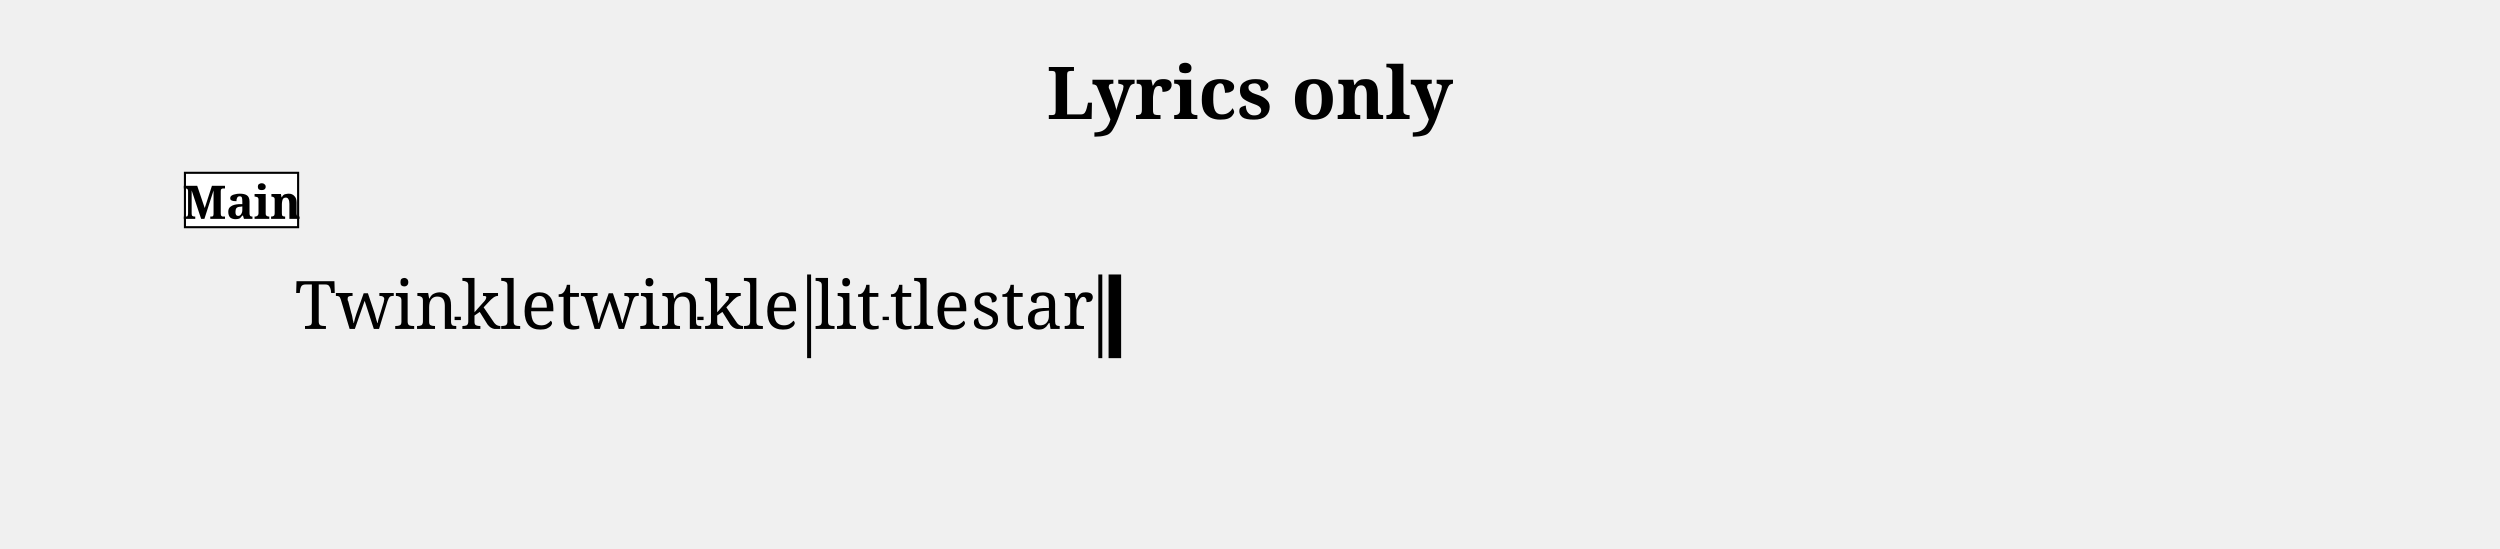
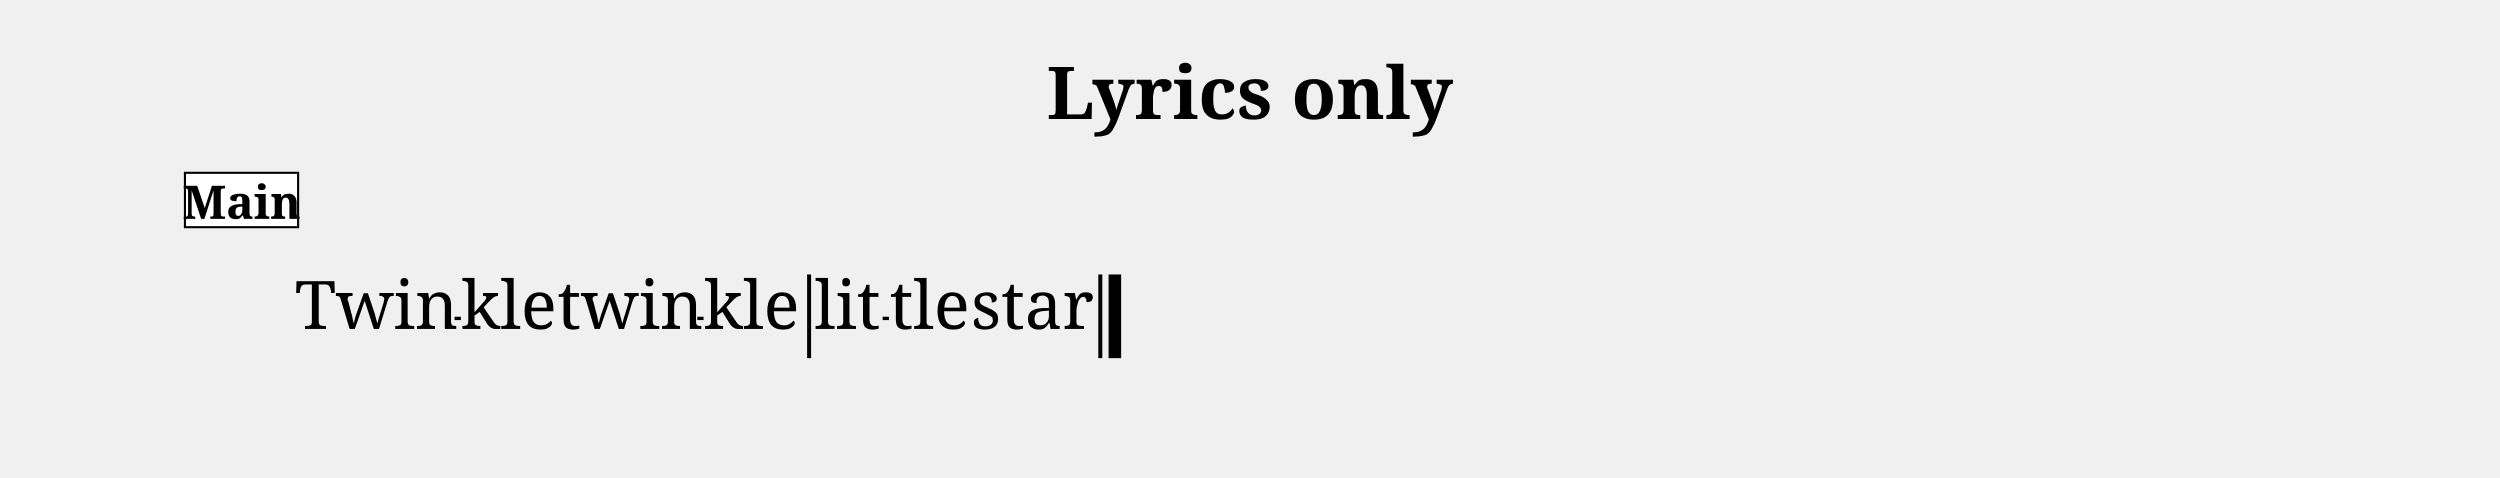
- <svg xmlns="http://www.w3.org/2000/svg" width="1195.0" height="262.1" viewBox="0 0 119.50 26.21" font-family="serif">
+ <svg xmlns="http://www.w3.org/2000/svg" width="1195.0" height="228.1" viewBox="0 0 119.50 22.81" font-family="serif">
  <style>
  @font-face { font-family: 'Emmentaler'; src: local('Emmentaler'); }
  .music { font-family: 'Emmentaler', serif; }
</style>
  <text x="59.75" y="5.69" font-size="3.49" font-weight="bold" text-anchor="middle" data-pos="265">Lyrics only</text>
  <g transform="translate(8.54,0.00) scale(1,1)">
    <rect x="30.04" y="13.12" width="0.19" height="4.00" data-pos="0" />
    <rect x="43.96" y="13.12" width="0.19" height="4.00" data-pos="0" />
    <rect x="44.45" y="13.12" width="0.60" height="4.00" data-pos="0" />
    <text x="9.46" y="15.72" font-size="3.20" text-anchor="middle" data-pos="320">Twin</text>
    <text x="15.79" y="15.72" font-size="3.20" text-anchor="middle" data-pos="326">kle</text>
    <text x="21.59" y="15.72" font-size="3.20" text-anchor="middle" data-pos="330">twin</text>
    <text x="27.39" y="15.72" font-size="3.20" text-anchor="middle" data-pos="336">kle</text>
    <text x="31.97" y="15.72" font-size="3.20" text-anchor="middle" data-pos="342">lit</text>
    <text x="35.90" y="15.72" font-size="3.20" text-anchor="middle" data-pos="347">tle</text>
    <text x="40.81" y="15.72" font-size="3.20" text-anchor="middle" data-pos="351">star</text>
    <rect x="0.30" y="8.26" width="5.41" height="2.60" fill="#FFFFFF" stroke="#000000" stroke-width="0.100" data-pos="288" />
    <text x="3.01" y="10.46" font-size="2.20" font-weight="bold" text-anchor="middle" data-pos="288">Main</text>
    <line x1="13.19" y1="15.22" x2="13.49" y2="15.22" stroke="#000000" stroke-width="0.160" />
    <line x1="24.79" y1="15.22" x2="25.09" y2="15.22" stroke="#000000" stroke-width="0.160" />
    <line x1="33.65" y1="15.22" x2="33.95" y2="15.22" stroke="#000000" stroke-width="0.160" />
  </g>
</svg>
